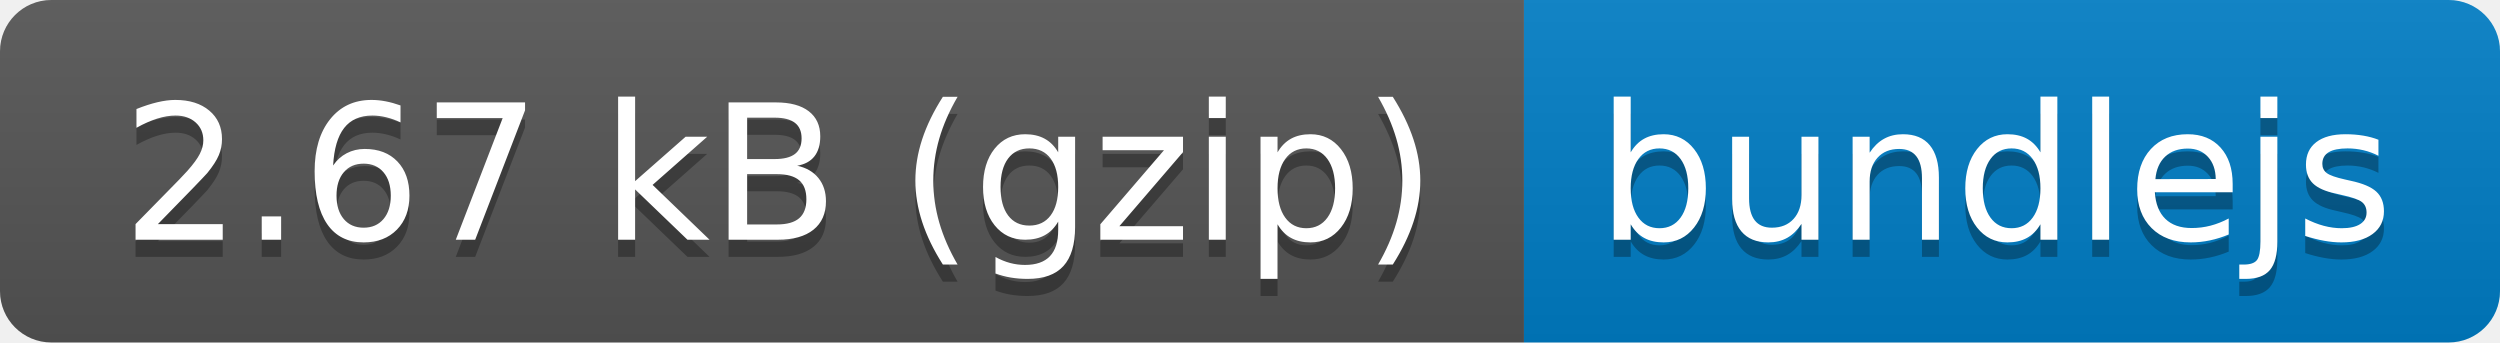
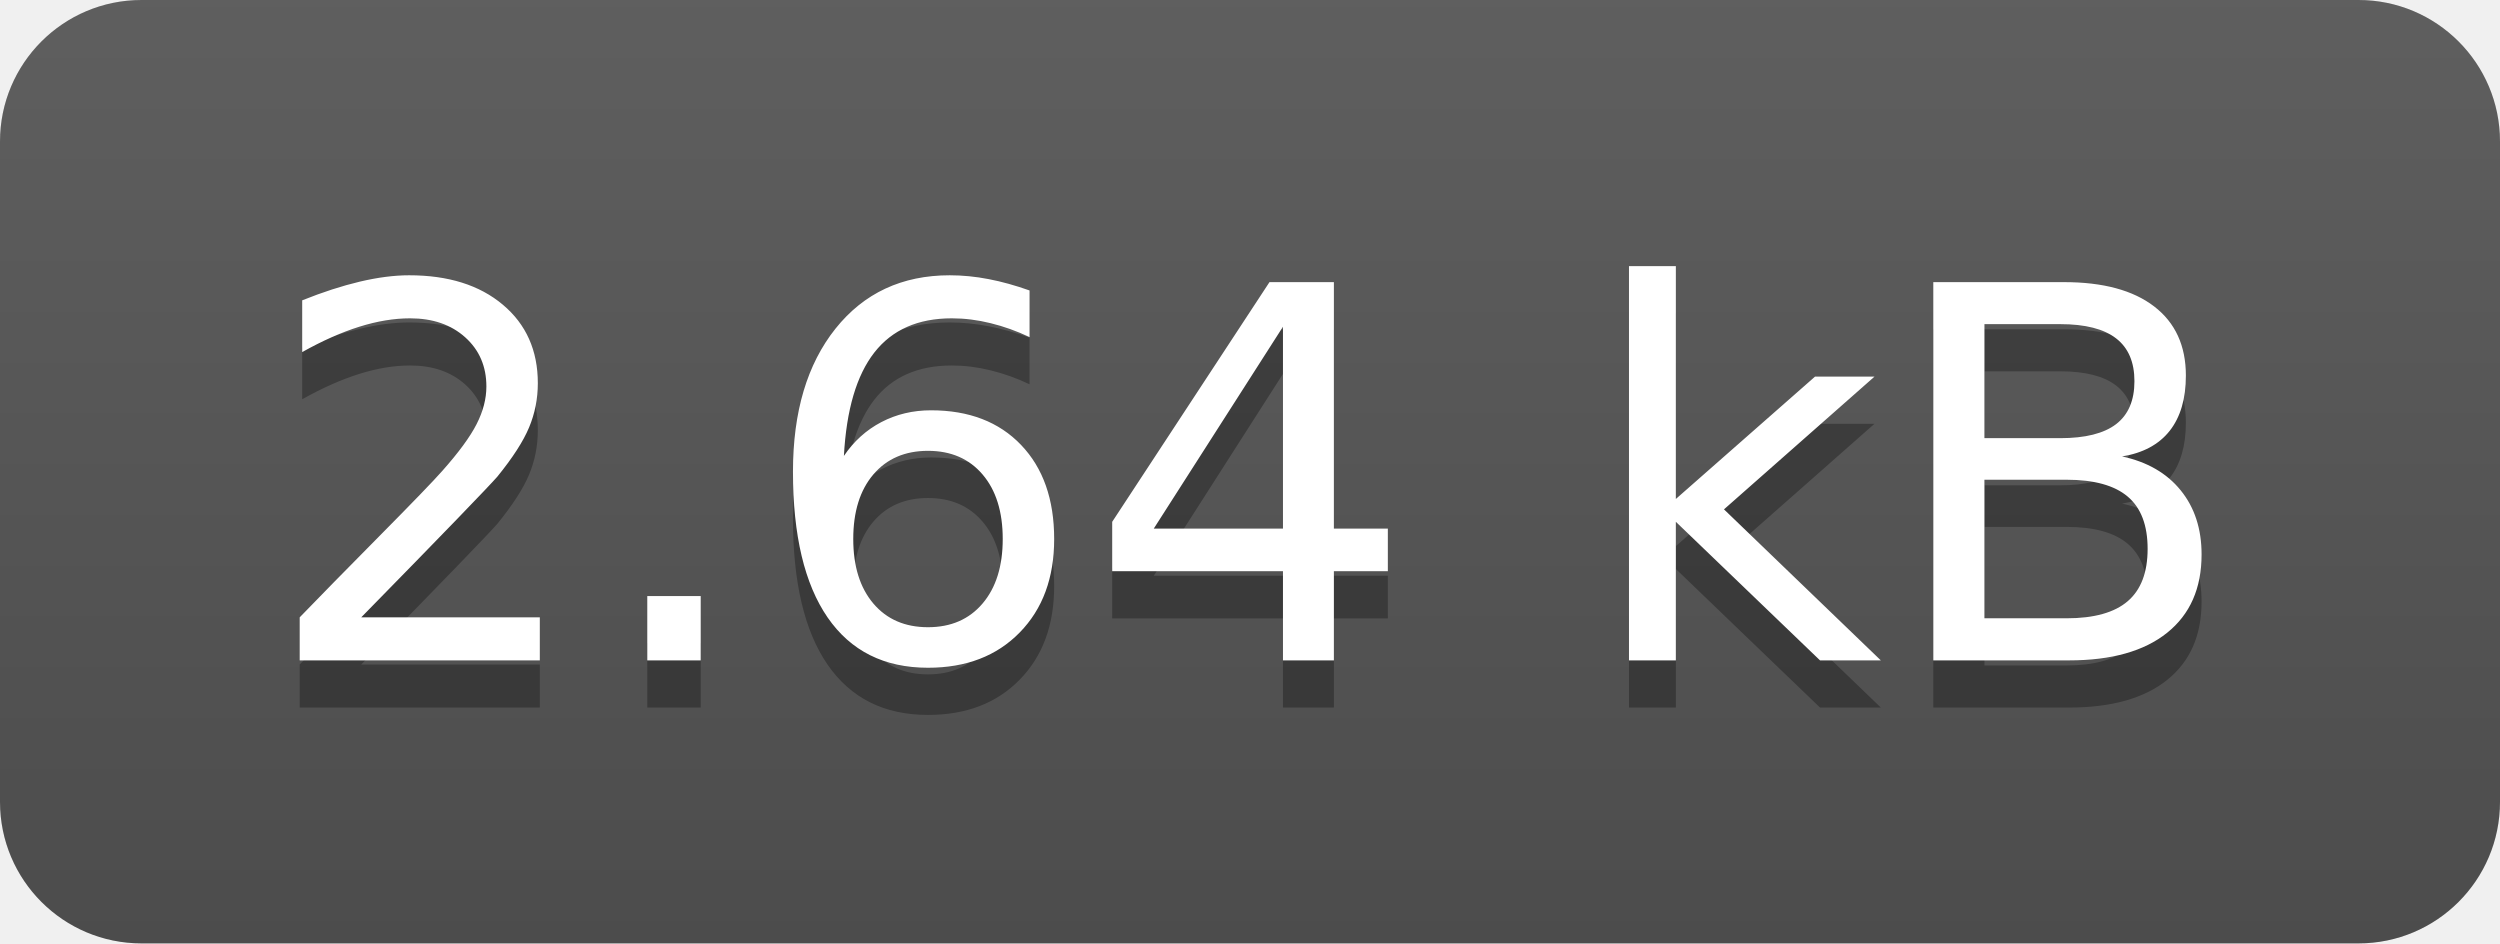
- <svg xmlns="http://www.w3.org/2000/svg" xmlns:xlink="http://www.w3.org/1999/xlink" width="146" height="20" role="img" aria-label="2.67 kB (gzip): bundlejs">
-   <a target="_blank" xlink:href="https://bundlejs.com/?q=redom&amp;treeshake=[*]">
-     <linearGradient id="s" x2="0" y2="100%">
-       <stop offset="0" stop-color="#bbb" stop-opacity=".1" />
-       <stop offset="1" stop-opacity=".1" />
-     </linearGradient>
-     <clipPath id="r">
-       <rect width="146" height="20" rx="3" fill="#fff" />
-     </clipPath>
-     <g clip-path="url(#r)">
-       <rect width="89" height="20" fill="#555" />
-       <rect x="89" width="57" height="20" fill="#007ec6" />
-       <rect width="146" height="20" fill="url(#s)" />
-     </g>
-     <g fill="#fff" text-anchor="middle" font-family="Verdana,Geneva,DejaVu Sans,sans-serif" text-rendering="geometricPrecision" font-size="110">
-       <text aria-hidden="true" x="455" y="150" fill="#010101" fill-opacity=".3" transform="scale(.1)" textLength="790">2.67 kB (gzip)</text>
-       <text x="455" y="140" transform="scale(.1)" fill="#fff" textLength="790">2.67 kB (gzip)</text>
-       <text aria-hidden="true" x="1165" y="150" fill="#010101" fill-opacity=".3" transform="scale(.1)" textLength="470">bundlejs</text>
-       <text x="1165" y="140" transform="scale(.1)" fill="#fff" textLength="470">bundlejs</text>
-     </g>
-   </a>
+ <svg xmlns="http://www.w3.org/2000/svg" width="53" height="20" role="img" aria-label="2.64 kB">
+   <linearGradient id="s" x2="0" y2="100%">
+     <stop offset="0" stop-color="#bbb" stop-opacity=".1" />
+     <stop offset="1" stop-opacity=".1" />
+   </linearGradient>
+   <clipPath id="r">
+     <rect width="53" height="20" rx="3" fill="#fff" />
+   </clipPath>
+   <g clip-path="url(#r)">
+     <rect width="0" height="20" fill="#555" />
+     <rect x="0" width="53" height="20" fill="#555" />
+     <rect width="53" height="20" fill="url(#s)" />
+   </g>
+   <g fill="#fff" text-anchor="middle" font-family="Verdana,Geneva,DejaVu Sans,sans-serif" text-rendering="geometricPrecision" font-size="110">
+     <text aria-hidden="true" x="265" y="150" fill="#010101" fill-opacity=".3" transform="scale(.1)" textLength="430">2.64 kB</text>
+     <text x="265" y="140" transform="scale(.1)" fill="#fff" textLength="430">2.64 kB</text>
+   </g>
</svg>
